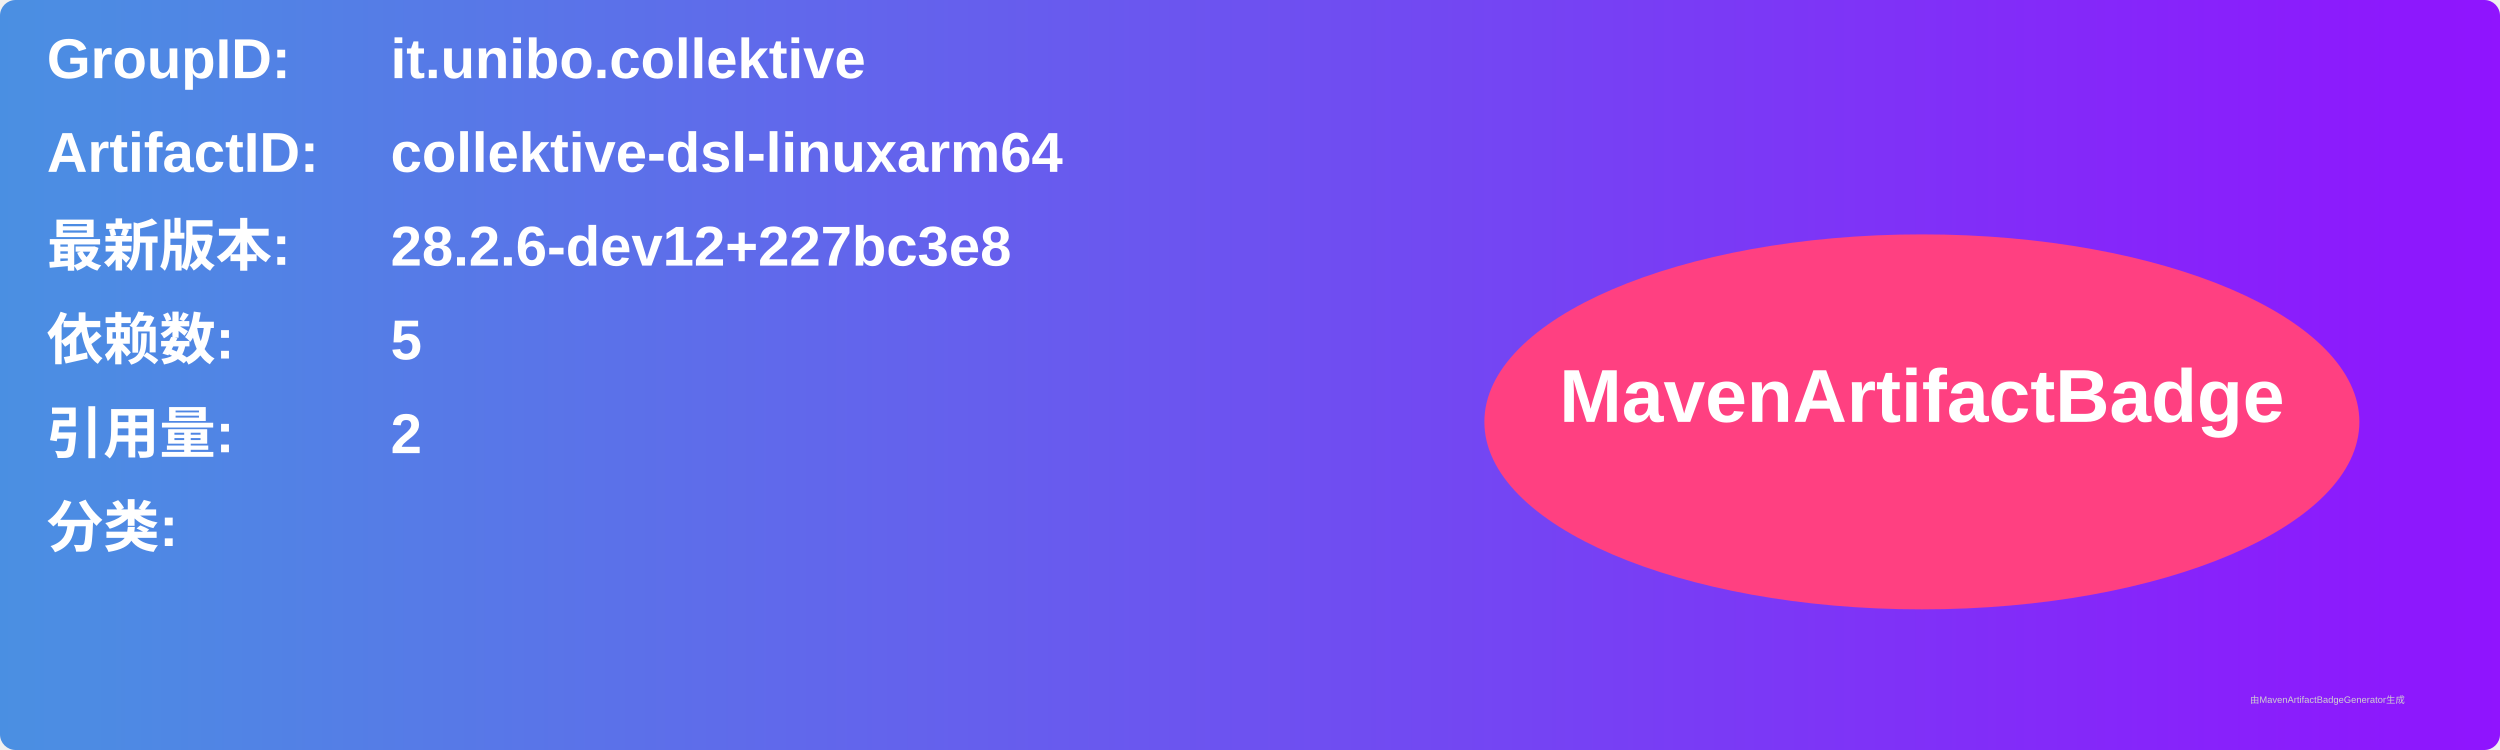
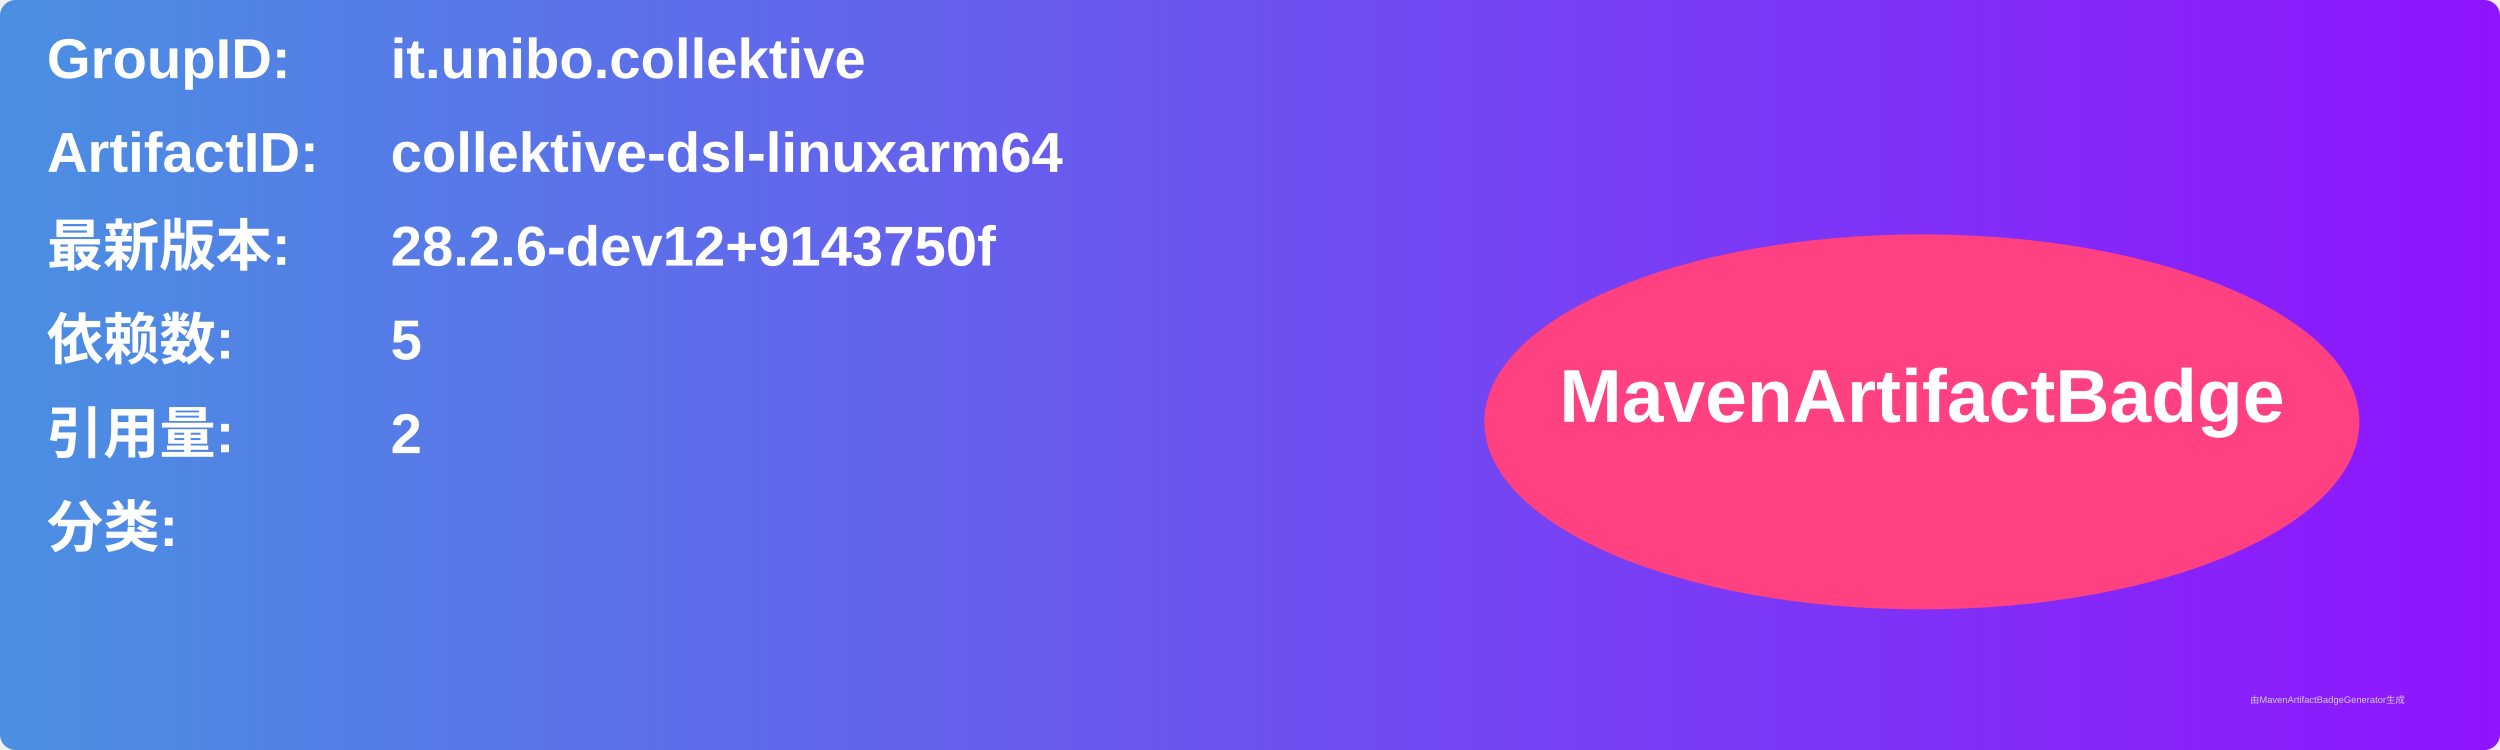
<svg xmlns="http://www.w3.org/2000/svg" width="800" height="240" viewBox="0 0 800 240">
  <linearGradient id="grad" x1="0%" y1="0%" x2="100%" y2="0%">
    <stop offset="0%" stop-color="#4a90e2" />
    <stop offset="100%" stop-color="#9013fe" />
  </linearGradient>
  <rect width="100%" height="100%" rx="5" ry="5" fill="url(#grad)" />
  <g transform="translate(15, 15)">
    <text x="0" y="10" font-family="Arial" font-size="18" fill="white" font-weight="bold" width="260">GroupID:</text>
    <text x="110" y="10" font-family="Arial" font-size="18" fill="white" font-weight="bold" width="460">it.unibo.collektive</text>
    <text x="0" y="40" font-family="Arial" font-size="18" fill="white" font-weight="bold" width="260">ArtifactID:</text>
    <text x="110" y="40" font-family="Arial" font-size="18" fill="white" font-weight="bold" width="460">collektive-dsl-linuxarm64</text>
    <text x="0" y="70" font-family="Arial" font-size="18" fill="white" font-weight="bold">最新版本:</text>
    <text x="110" y="70" font-family="Arial" font-size="18" fill="white" font-weight="bold">
-       <tspan font-weight="bold">28.2.6-dev12+227bc3e8</tspan>
+       <tspan font-weight="bold">28.2.6-dev12+9143750f</tspan>
    </text>
    <text x="0" y="100" font-family="Arial" font-size="18" fill="white" font-weight="bold">依赖数: </text>
    <text x="110" y="100" font-family="Arial" font-size="18" fill="white">
      <tspan font-weight="bold">5</tspan>
    </text>
    <text x="0" y="130" font-family="Arial" font-size="18" fill="white" font-weight="bold">引用量: </text>
    <text x="110" y="130" font-family="Arial" font-size="18" fill="white">
      <tspan font-weight="bold">2</tspan>
    </text>
    <text x="0" y="160" font-family="Arial" font-size="18" fill="white" font-weight="bold">分类:</text>
    <text x="10" y="190" font-family="Arial" font-size="10" fill="white">
      <tspan font-weight="bold" />
    </text>
    <ellipse cx="600" cy="120" rx="140" ry="60" fill="#ff4081" />
    <text x="600" y="120" text-anchor="middle" font-family="Arial" font-size="24" fill="white" font-weight="bold">MavenArtifactBadge</text>
  </g>
  <text x="720" y="225" font-family="Arial" font-size="3" fill="#d0d0d0">由MavenArtifactBadgeGenerator生成</text>
</svg>
